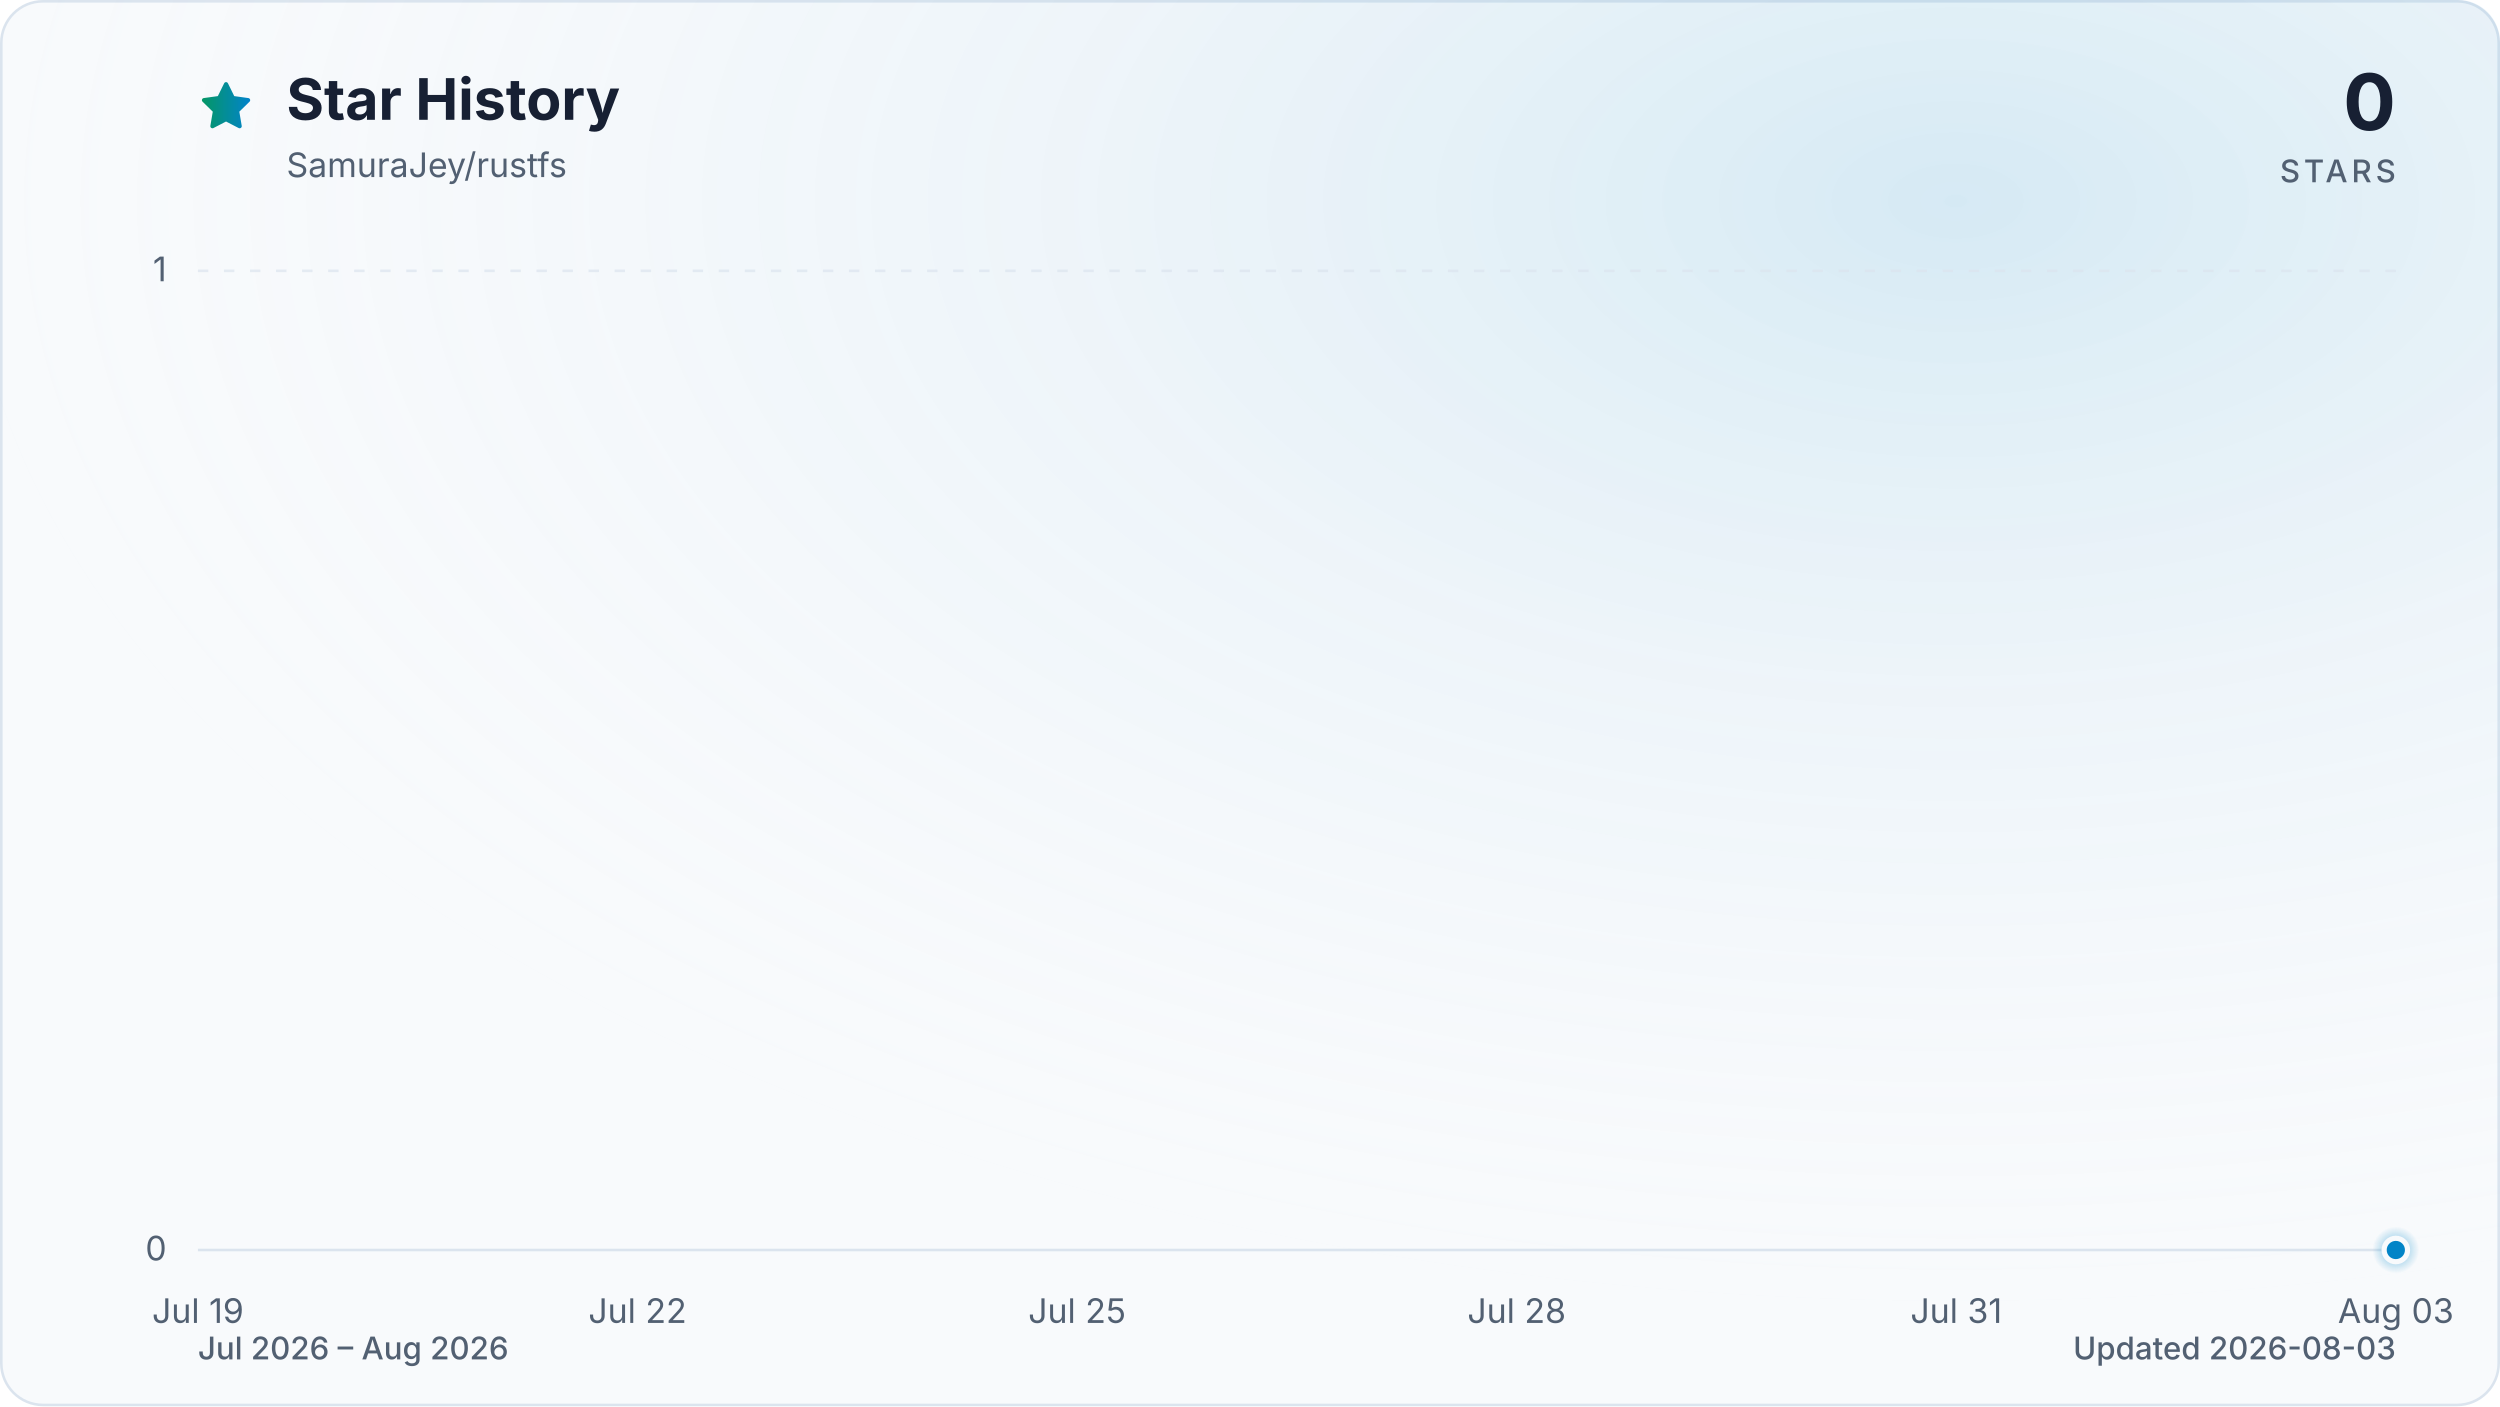
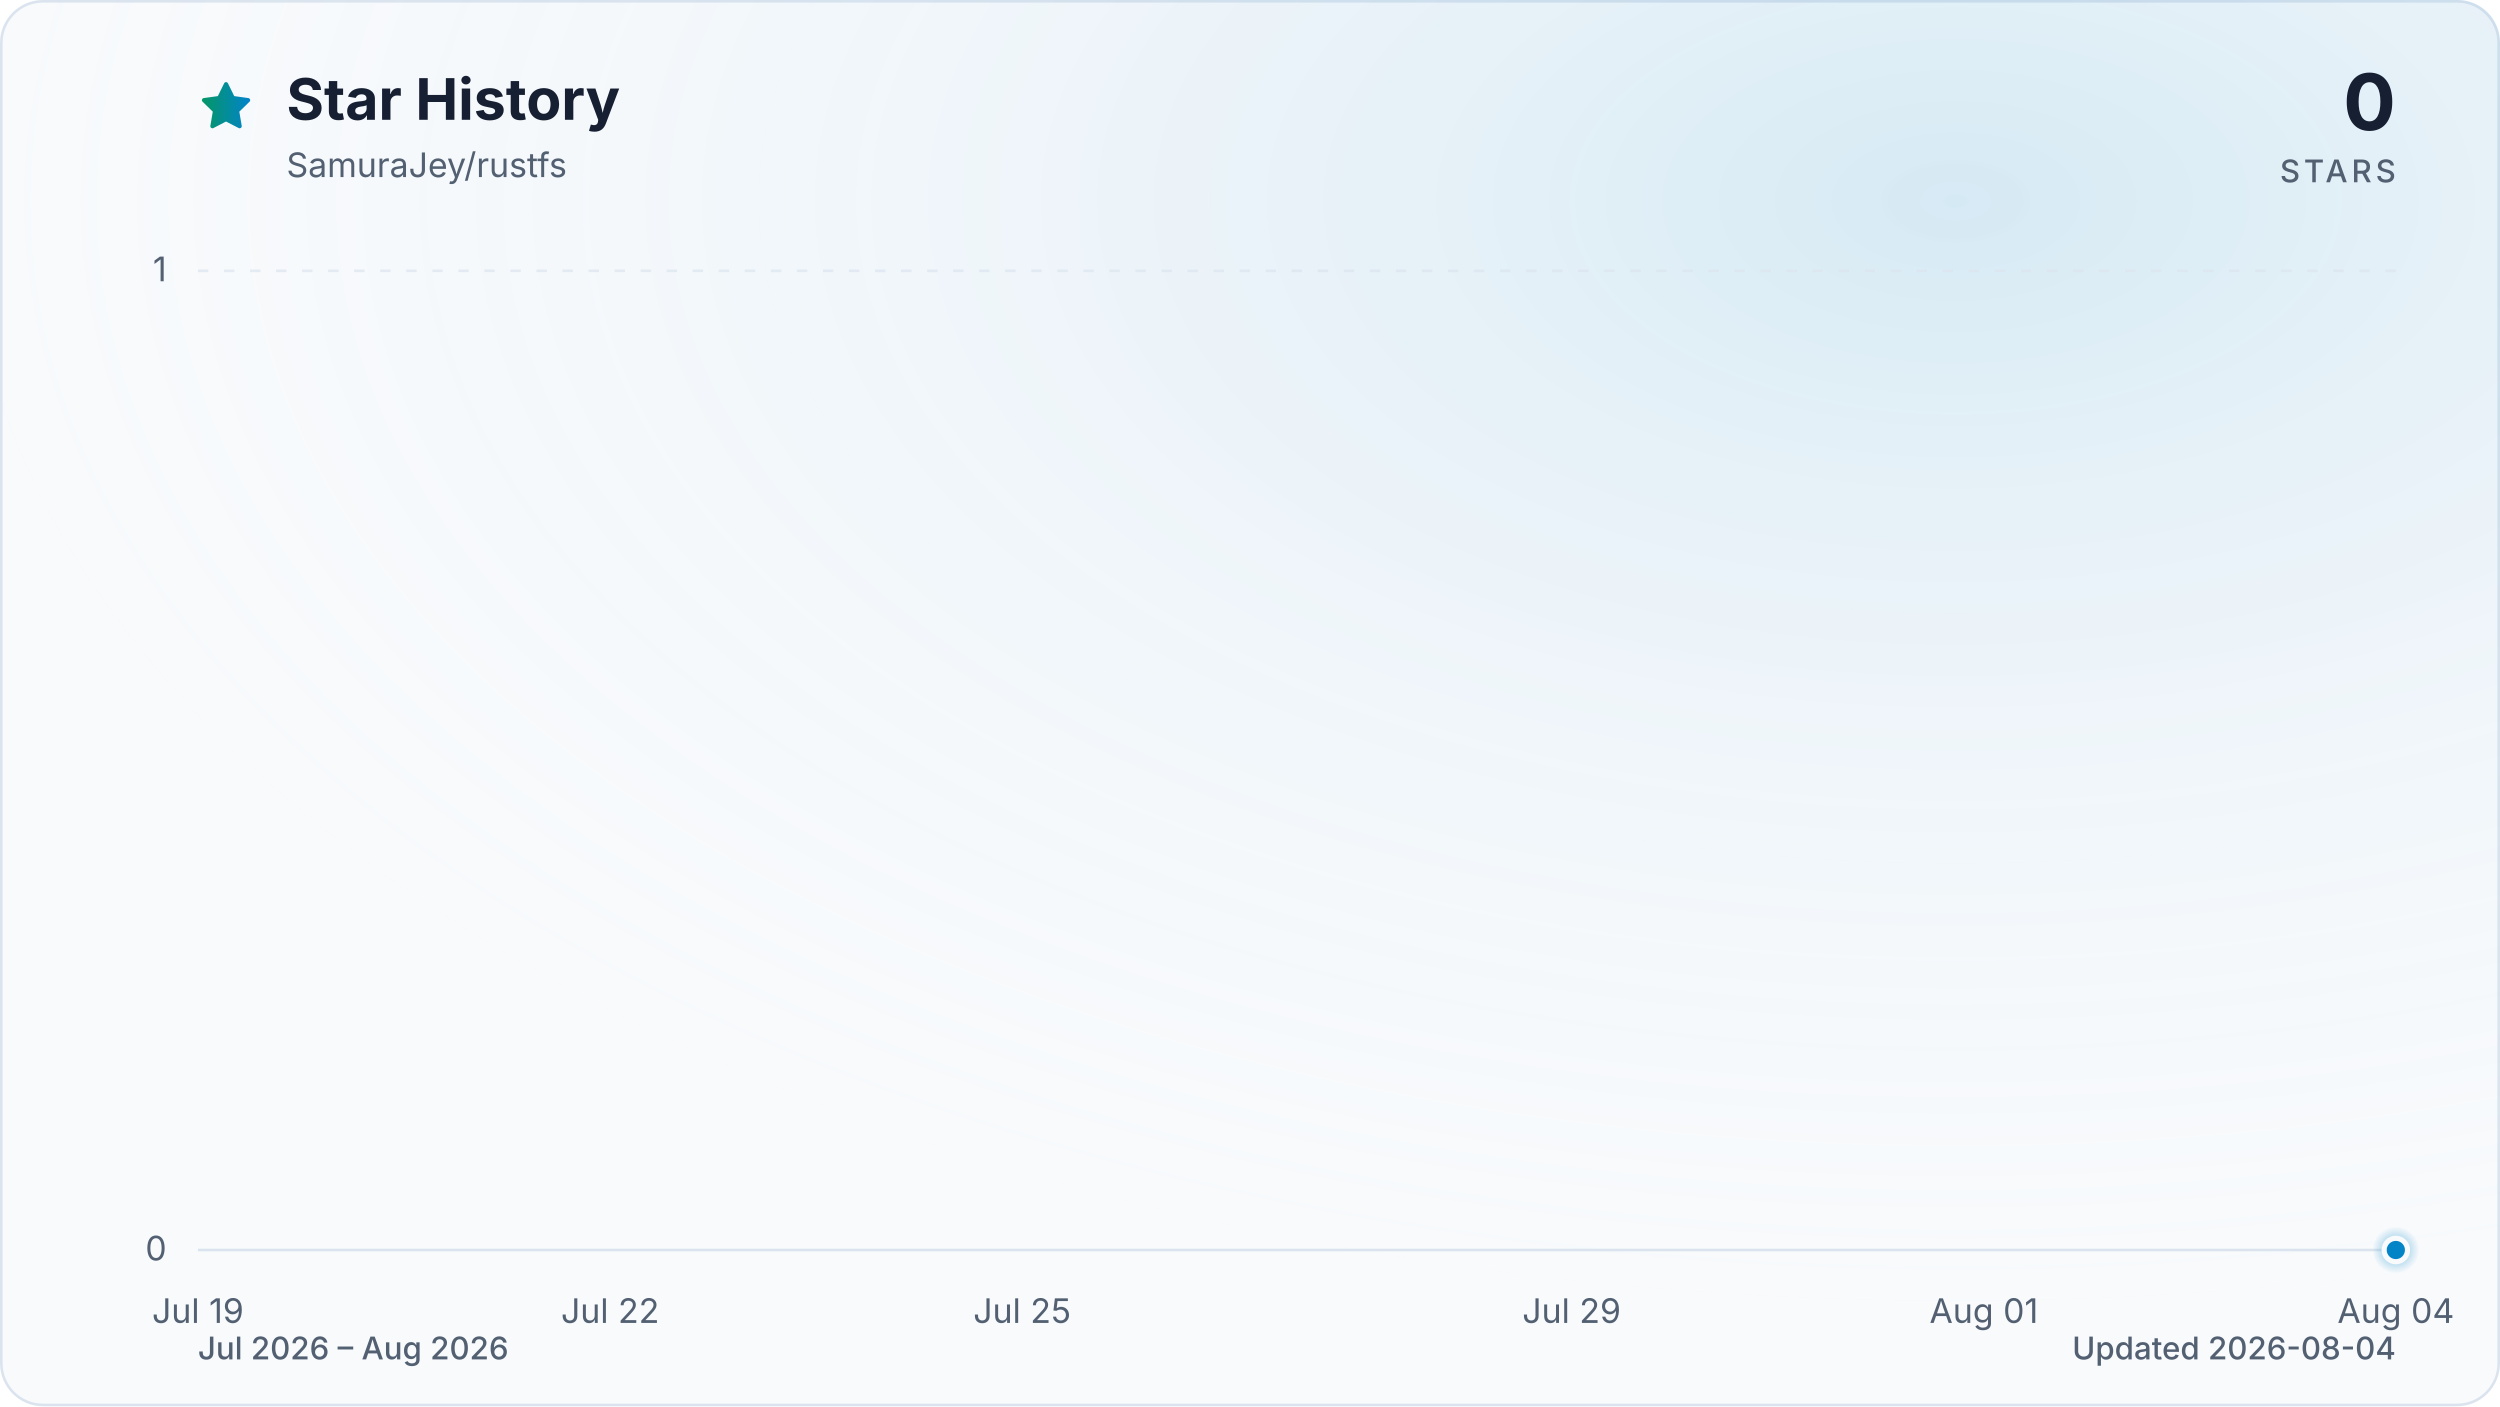
<svg xmlns="http://www.w3.org/2000/svg" viewBox="0 0 960 540" role="img" aria-labelledby="title description" data-style="gradient" data-variant="glow" data-animated="true">
  <defs>
    <linearGradient id="trend" x1="0" y1="0" x2="1" y2="0">
      <stop offset="0%" stop-color="#059669" />
      <stop offset="100%" stop-color="#0284c7" />
    </linearGradient>
    <linearGradient id="area" x1="0" y1="0" x2="0" y2="1">
      <stop offset="0%" stop-color="#059669" stop-opacity="0.30" />
      <stop offset="55%" stop-color="#0284c7" stop-opacity="0.10" />
      <stop offset="100%" stop-color="#0284c7" stop-opacity="0.01" />
    </linearGradient>
    <radialGradient id="marker-halo" cx="50%" cy="50%" r="50%">
      <stop offset="0%" stop-color="#0284c7" stop-opacity="0.55" />
      <stop offset="100%" stop-color="#0284c7" stop-opacity="0" />
    </radialGradient>
    <radialGradient id="surface-glow" cx="78%" cy="14%" r="80%">
      <stop offset="0%" stop-color="#0284c7" stop-opacity="0.14" />
      <stop offset="100%" stop-color="#f8fafc" stop-opacity="0" />
    </radialGradient>
    <filter id="trend-glow" x="-20%" y="-20%" width="140%" height="140%">
      <feGaussianBlur stdDeviation="7" />
    </filter>
  </defs>
  <style>
.trend-enter{transform-box:fill-box;transform-origin:center;animation:trend-enter 520ms cubic-bezier(0.16,1,0.3,1)}
.marker-enter{transform-box:fill-box;transform-origin:center;animation:marker-enter 320ms cubic-bezier(0.16,1,0.3,1) 200ms both}
.marker-pulse{transform-box:fill-box;transform-origin:center;animation:marker-pulse 2.6s ease-out infinite}
@keyframes trend-enter{from{opacity:.35;transform:translateY(10px)}to{opacity:1;transform:translateY(0)}}
@keyframes marker-enter{from{opacity:0;transform:scale(.4)}to{opacity:1;transform:scale(1)}}
@keyframes marker-pulse{0%{opacity:.5;transform:scale(.7)}70%,100%{opacity:0;transform:scale(2.1)}}
@media (prefers-reduced-motion:reduce){.trend-enter,.marker-enter,.marker-pulse{animation:none!important}}
@media (prefers-reduced-motion:reduce){.marker-pulse{opacity:0}}
</style>
  <rect x="0.5" y="0.5" width="959" height="539" fill="#f8fafc" stroke="#dbe4ee" stroke-width="1" rx="16" />
  <rect width="960" height="540" fill="url(#surface-glow)" rx="16" />
  <path d="M12 2.6l2.9 5.9 6.5.9-4.7 4.6 1.1 6.5-5.8-3-5.8 3 1.1-6.5-4.7-4.6 6.5-.9L12 2.6Z" transform="translate(76 30) scale(.9)" fill="url(#trend)" stroke="url(#trend)" stroke-width="1.8" stroke-linejoin="round" aria-hidden="true" />
  <text x="110" y="46" fill="#172033" font-family="ui-sans-serif, system-ui, -apple-system, BlinkMacSystemFont, 'Segoe UI', sans-serif" font-size="22" font-weight="700">Star History</text>
  <text x="110" y="68" fill="#526072" font-family="ui-sans-serif, system-ui, -apple-system, BlinkMacSystemFont, 'Segoe UI', sans-serif" font-size="13">SamuraJey/rustfs</text>
  <text x="920" y="50" fill="#172033" font-family="ui-sans-serif, system-ui, -apple-system, BlinkMacSystemFont, 'Segoe UI', sans-serif" font-size="30" font-weight="700" text-anchor="end">0</text>
  <text x="920" y="70" fill="#526072" font-family="ui-sans-serif, system-ui, -apple-system, BlinkMacSystemFont, 'Segoe UI', sans-serif" font-size="12" font-weight="500" letter-spacing="1.5" text-anchor="end">STARS</text>
  <line x1="76" y1="480.0" x2="920" y2="480.0" stroke="#dbe4ee" stroke-width="1" stroke-dasharray="0" opacity="1" />
  <text x="64" y="484.0" fill="#526072" font-family="ui-sans-serif, system-ui, -apple-system, BlinkMacSystemFont, 'Segoe UI', sans-serif" font-size="13" text-anchor="end">0</text>
  <line x1="76" y1="104.0" x2="920" y2="104.0" stroke="#dbe4ee" stroke-width="1" stroke-dasharray="4 6" opacity="0.7" />
  <text x="64" y="108.0" fill="#526072" font-family="ui-sans-serif, system-ui, -apple-system, BlinkMacSystemFont, 'Segoe UI', sans-serif" font-size="13" text-anchor="end">1</text>
  <text x="76.0" y="508" fill="#526072" font-family="ui-sans-serif, system-ui, -apple-system, BlinkMacSystemFont, 'Segoe UI', sans-serif" font-size="13" text-anchor="middle">Jul 19</text>
-   <text x="244.8" y="508" fill="#526072" font-family="ui-sans-serif, system-ui, -apple-system, BlinkMacSystemFont, 'Segoe UI', sans-serif" font-size="13" text-anchor="middle">Jul 22</text>
-   <text x="413.6" y="508" fill="#526072" font-family="ui-sans-serif, system-ui, -apple-system, BlinkMacSystemFont, 'Segoe UI', sans-serif" font-size="13" text-anchor="middle">Jul 25</text>
-   <text x="582.4" y="508" fill="#526072" font-family="ui-sans-serif, system-ui, -apple-system, BlinkMacSystemFont, 'Segoe UI', sans-serif" font-size="13" text-anchor="middle">Jul 28</text>
-   <text x="751.2" y="508" fill="#526072" font-family="ui-sans-serif, system-ui, -apple-system, BlinkMacSystemFont, 'Segoe UI', sans-serif" font-size="13" text-anchor="middle">Jul 31</text>
-   <text x="920.0" y="508" fill="#526072" font-family="ui-sans-serif, system-ui, -apple-system, BlinkMacSystemFont, 'Segoe UI', sans-serif" font-size="13" text-anchor="middle">Aug 03</text>
+   <text x="234.3" y="508" fill="#526072" font-family="ui-sans-serif, system-ui, -apple-system, BlinkMacSystemFont, 'Segoe UI', sans-serif" font-size="13" text-anchor="middle">Jul 22</text>
+   <text x="392.5" y="508" fill="#526072" font-family="ui-sans-serif, system-ui, -apple-system, BlinkMacSystemFont, 'Segoe UI', sans-serif" font-size="13" text-anchor="middle">Jul 25</text>
+   <text x="603.5" y="508" fill="#526072" font-family="ui-sans-serif, system-ui, -apple-system, BlinkMacSystemFont, 'Segoe UI', sans-serif" font-size="13" text-anchor="middle">Jul 29</text>
+   <text x="761.8" y="508" fill="#526072" font-family="ui-sans-serif, system-ui, -apple-system, BlinkMacSystemFont, 'Segoe UI', sans-serif" font-size="13" text-anchor="middle">Aug 01</text>
+   <text x="920.0" y="508" fill="#526072" font-family="ui-sans-serif, system-ui, -apple-system, BlinkMacSystemFont, 'Segoe UI', sans-serif" font-size="13" text-anchor="middle">Aug 04</text>
  <g class="trend-enter">
-     <path d="M 76.0 480.0 C 94.8 480.0, 113.5 480.0, 132.3 480.0 C 151.0 480.0, 169.8 480.0, 188.5 480.0 C 207.3 480.0, 226.0 480.0, 244.8 480.0 C 263.6 480.0, 282.3 480.0, 301.1 480.0 C 319.8 480.0, 338.6 480.0, 357.3 480.0 C 376.1 480.0, 394.8 480.0, 413.6 480.0 C 432.4 480.0, 451.1 480.0, 469.9 480.0 C 488.6 480.0, 507.4 480.0, 526.1 480.0 C 544.9 480.0, 563.6 480.0, 582.4 480.0 C 601.2 480.0, 619.9 480.0, 638.7 480.0 C 657.4 480.0, 676.2 480.0, 694.9 480.0 C 713.7 480.0, 732.4 480.0, 751.2 480.0 C 770.0 480.0, 788.7 480.0, 807.5 480.0 C 826.2 480.0, 845.0 480.0, 863.7 480.0 C 882.5 480.0, 901.2 480.0, 920.0 480.0 L 920.0 480.0 L 76.0 480.0 Z" fill="url(#area)" />
-     <path d="M 76.0 480.0 C 94.8 480.0, 113.5 480.0, 132.3 480.0 C 151.0 480.0, 169.8 480.0, 188.5 480.0 C 207.3 480.0, 226.0 480.0, 244.8 480.0 C 263.6 480.0, 282.3 480.0, 301.1 480.0 C 319.8 480.0, 338.6 480.0, 357.3 480.0 C 376.1 480.0, 394.8 480.0, 413.6 480.0 C 432.4 480.0, 451.1 480.0, 469.9 480.0 C 488.6 480.0, 507.4 480.0, 526.1 480.0 C 544.9 480.0, 563.6 480.0, 582.4 480.0 C 601.2 480.0, 619.9 480.0, 638.7 480.0 C 657.4 480.0, 676.2 480.0, 694.9 480.0 C 713.7 480.0, 732.4 480.0, 751.2 480.0 C 770.0 480.0, 788.7 480.0, 807.5 480.0 C 826.2 480.0, 845.0 480.0, 863.7 480.0 C 882.5 480.0, 901.2 480.0, 920.0 480.0" fill="none" stroke="url(#trend)" stroke-width="12" stroke-linecap="round" stroke-linejoin="round" opacity="0.16" filter="url(#trend-glow)" />
-     <path d="M 76.0 480.0 C 94.8 480.0, 113.5 480.0, 132.3 480.0 C 151.0 480.0, 169.8 480.0, 188.5 480.0 C 207.3 480.0, 226.0 480.0, 244.8 480.0 C 263.6 480.0, 282.3 480.0, 301.1 480.0 C 319.8 480.0, 338.6 480.0, 357.3 480.0 C 376.1 480.0, 394.8 480.0, 413.6 480.0 C 432.4 480.0, 451.1 480.0, 469.9 480.0 C 488.6 480.0, 507.4 480.0, 526.1 480.0 C 544.9 480.0, 563.6 480.0, 582.4 480.0 C 601.2 480.0, 619.9 480.0, 638.7 480.0 C 657.4 480.0, 676.2 480.0, 694.9 480.0 C 713.7 480.0, 732.4 480.0, 751.2 480.0 C 770.0 480.0, 788.7 480.0, 807.5 480.0 C 826.2 480.0, 845.0 480.0, 863.7 480.0 C 882.5 480.0, 901.2 480.0, 920.0 480.0" fill="none" stroke="url(#trend)" stroke-width="3" stroke-linecap="round" stroke-linejoin="round" />
+     <path d="M 76.0 480.0 C 93.6 480.0, 111.2 480.0, 128.8 480.0 C 146.3 480.0, 163.9 480.0, 181.5 480.0 C 199.1 480.0, 216.7 480.0, 234.3 480.0 C 251.8 480.0, 269.4 480.0, 287.0 480.0 C 304.6 480.0, 322.2 480.0, 339.8 480.0 C 357.3 480.0, 374.9 480.0, 392.5 480.0 C 410.1 480.0, 427.7 480.0, 445.3 480.0 C 462.8 480.0, 480.4 480.0, 498.0 480.0 C 515.6 480.0, 533.2 480.0, 550.8 480.0 C 568.3 480.0, 585.9 480.0, 603.5 480.0 C 621.1 480.0, 638.7 480.0, 656.3 480.0 C 673.8 480.0, 691.4 480.0, 709.0 480.0 C 726.6 480.0, 744.2 480.0, 761.8 480.0 C 779.3 480.0, 796.9 480.0, 814.5 480.0 C 832.1 480.0, 849.7 480.0, 867.3 480.0 C 884.8 480.0, 902.4 480.0, 920.0 480.0 L 920.0 480.0 L 76.0 480.0 Z" fill="url(#area)" />
+     <path d="M 76.0 480.0 C 93.6 480.0, 111.2 480.0, 128.8 480.0 C 146.3 480.0, 163.9 480.0, 181.5 480.0 C 199.1 480.0, 216.7 480.0, 234.3 480.0 C 251.8 480.0, 269.4 480.0, 287.0 480.0 C 304.6 480.0, 322.2 480.0, 339.8 480.0 C 357.3 480.0, 374.9 480.0, 392.5 480.0 C 410.1 480.0, 427.7 480.0, 445.3 480.0 C 462.8 480.0, 480.4 480.0, 498.0 480.0 C 515.6 480.0, 533.2 480.0, 550.8 480.0 C 568.3 480.0, 585.9 480.0, 603.5 480.0 C 621.1 480.0, 638.7 480.0, 656.3 480.0 C 673.8 480.0, 691.4 480.0, 709.0 480.0 C 726.6 480.0, 744.2 480.0, 761.8 480.0 C 779.3 480.0, 796.9 480.0, 814.5 480.0 C 832.1 480.0, 849.7 480.0, 867.3 480.0 C 884.8 480.0, 902.4 480.0, 920.0 480.0" fill="none" stroke="url(#trend)" stroke-width="12" stroke-linecap="round" stroke-linejoin="round" opacity="0.16" filter="url(#trend-glow)" />
+     <path d="M 76.0 480.0 C 93.6 480.0, 111.2 480.0, 128.8 480.0 C 146.3 480.0, 163.9 480.0, 181.5 480.0 C 199.1 480.0, 216.7 480.0, 234.3 480.0 C 251.8 480.0, 269.4 480.0, 287.0 480.0 C 304.6 480.0, 322.2 480.0, 339.8 480.0 C 357.3 480.0, 374.9 480.0, 392.5 480.0 C 410.1 480.0, 427.7 480.0, 445.3 480.0 C 462.8 480.0, 480.4 480.0, 498.0 480.0 C 515.6 480.0, 533.2 480.0, 550.8 480.0 C 568.3 480.0, 585.9 480.0, 603.5 480.0 C 621.1 480.0, 638.7 480.0, 656.3 480.0 C 673.8 480.0, 691.4 480.0, 709.0 480.0 C 726.6 480.0, 744.2 480.0, 761.8 480.0 C 779.3 480.0, 796.9 480.0, 814.5 480.0 C 832.1 480.0, 849.7 480.0, 867.3 480.0 C 884.8 480.0, 902.4 480.0, 920.0 480.0" fill="none" stroke="url(#trend)" stroke-width="3" stroke-linecap="round" stroke-linejoin="round" />
  </g>
  <g class="marker-enter">
    <circle class="marker-pulse" cx="920.0" cy="480.0" r="9" fill="url(#marker-halo)" />
    <circle cx="920.0" cy="480.0" r="4.5" fill="#0284c7" stroke="#f8fafc" stroke-width="2" />
  </g>
  <text x="76" y="522" fill="#526072" font-family="ui-sans-serif, system-ui, -apple-system, BlinkMacSystemFont, 'Segoe UI', sans-serif" font-size="12" font-weight="500">Jul 2026 – Aug 2026</text>
-   <text x="920" y="522" fill="#526072" font-family="ui-sans-serif, system-ui, -apple-system, BlinkMacSystemFont, 'Segoe UI', sans-serif" font-size="12" font-weight="500" text-anchor="end">Updated 2026-08-03</text>
+   <text x="920" y="522" fill="#526072" font-family="ui-sans-serif, system-ui, -apple-system, BlinkMacSystemFont, 'Segoe UI', sans-serif" font-size="12" font-weight="500" text-anchor="end">Updated 2026-08-04</text>
</svg>
